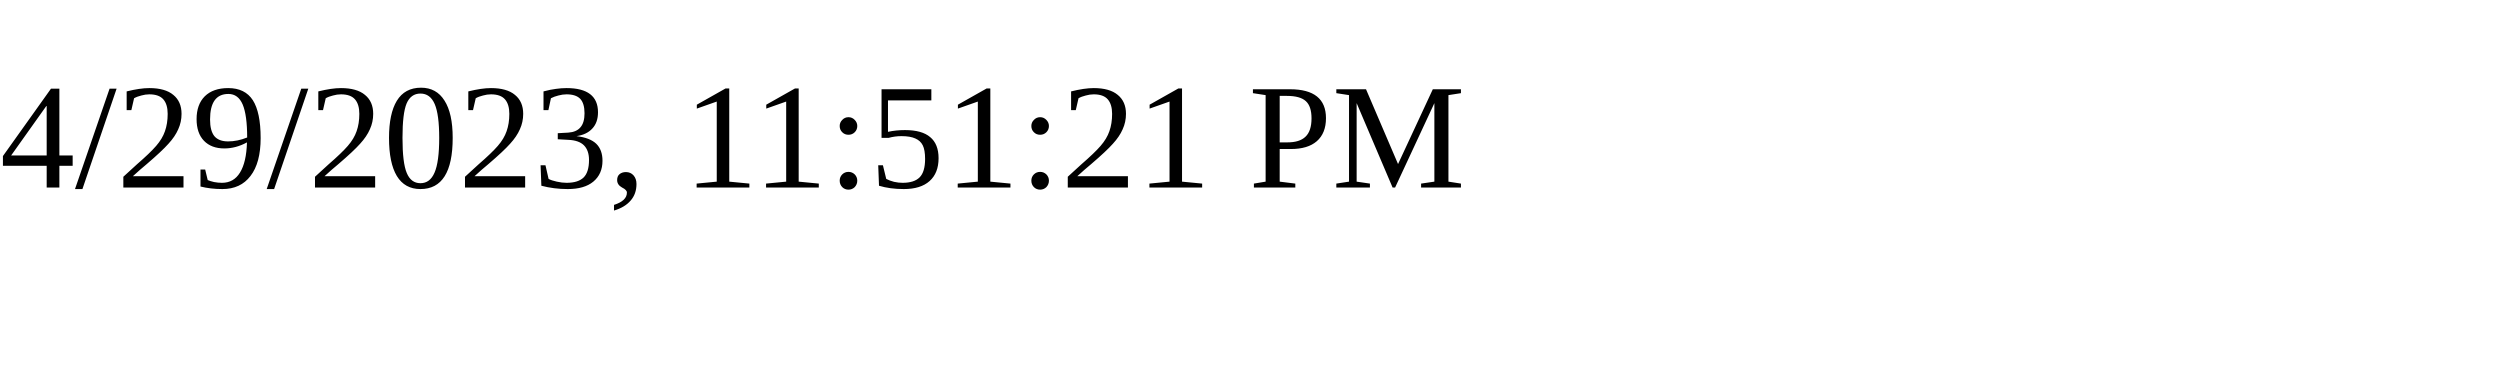
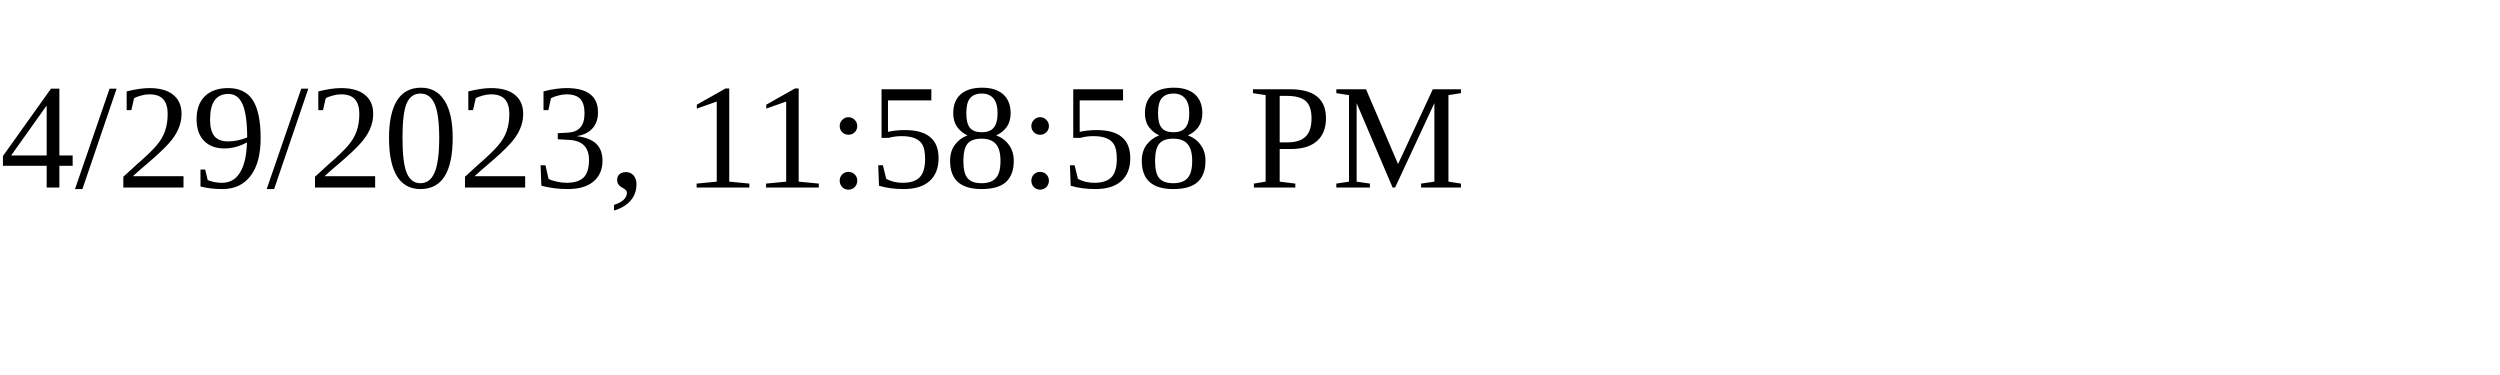
<svg xmlns="http://www.w3.org/2000/svg" height="30" width="200">
-   <text x="0" y="15">4/29/2023, 11:51:21 PM</text>
+   <text x="0" y="15">4/29/2023, 11:58:58 PM</text>
</svg>
